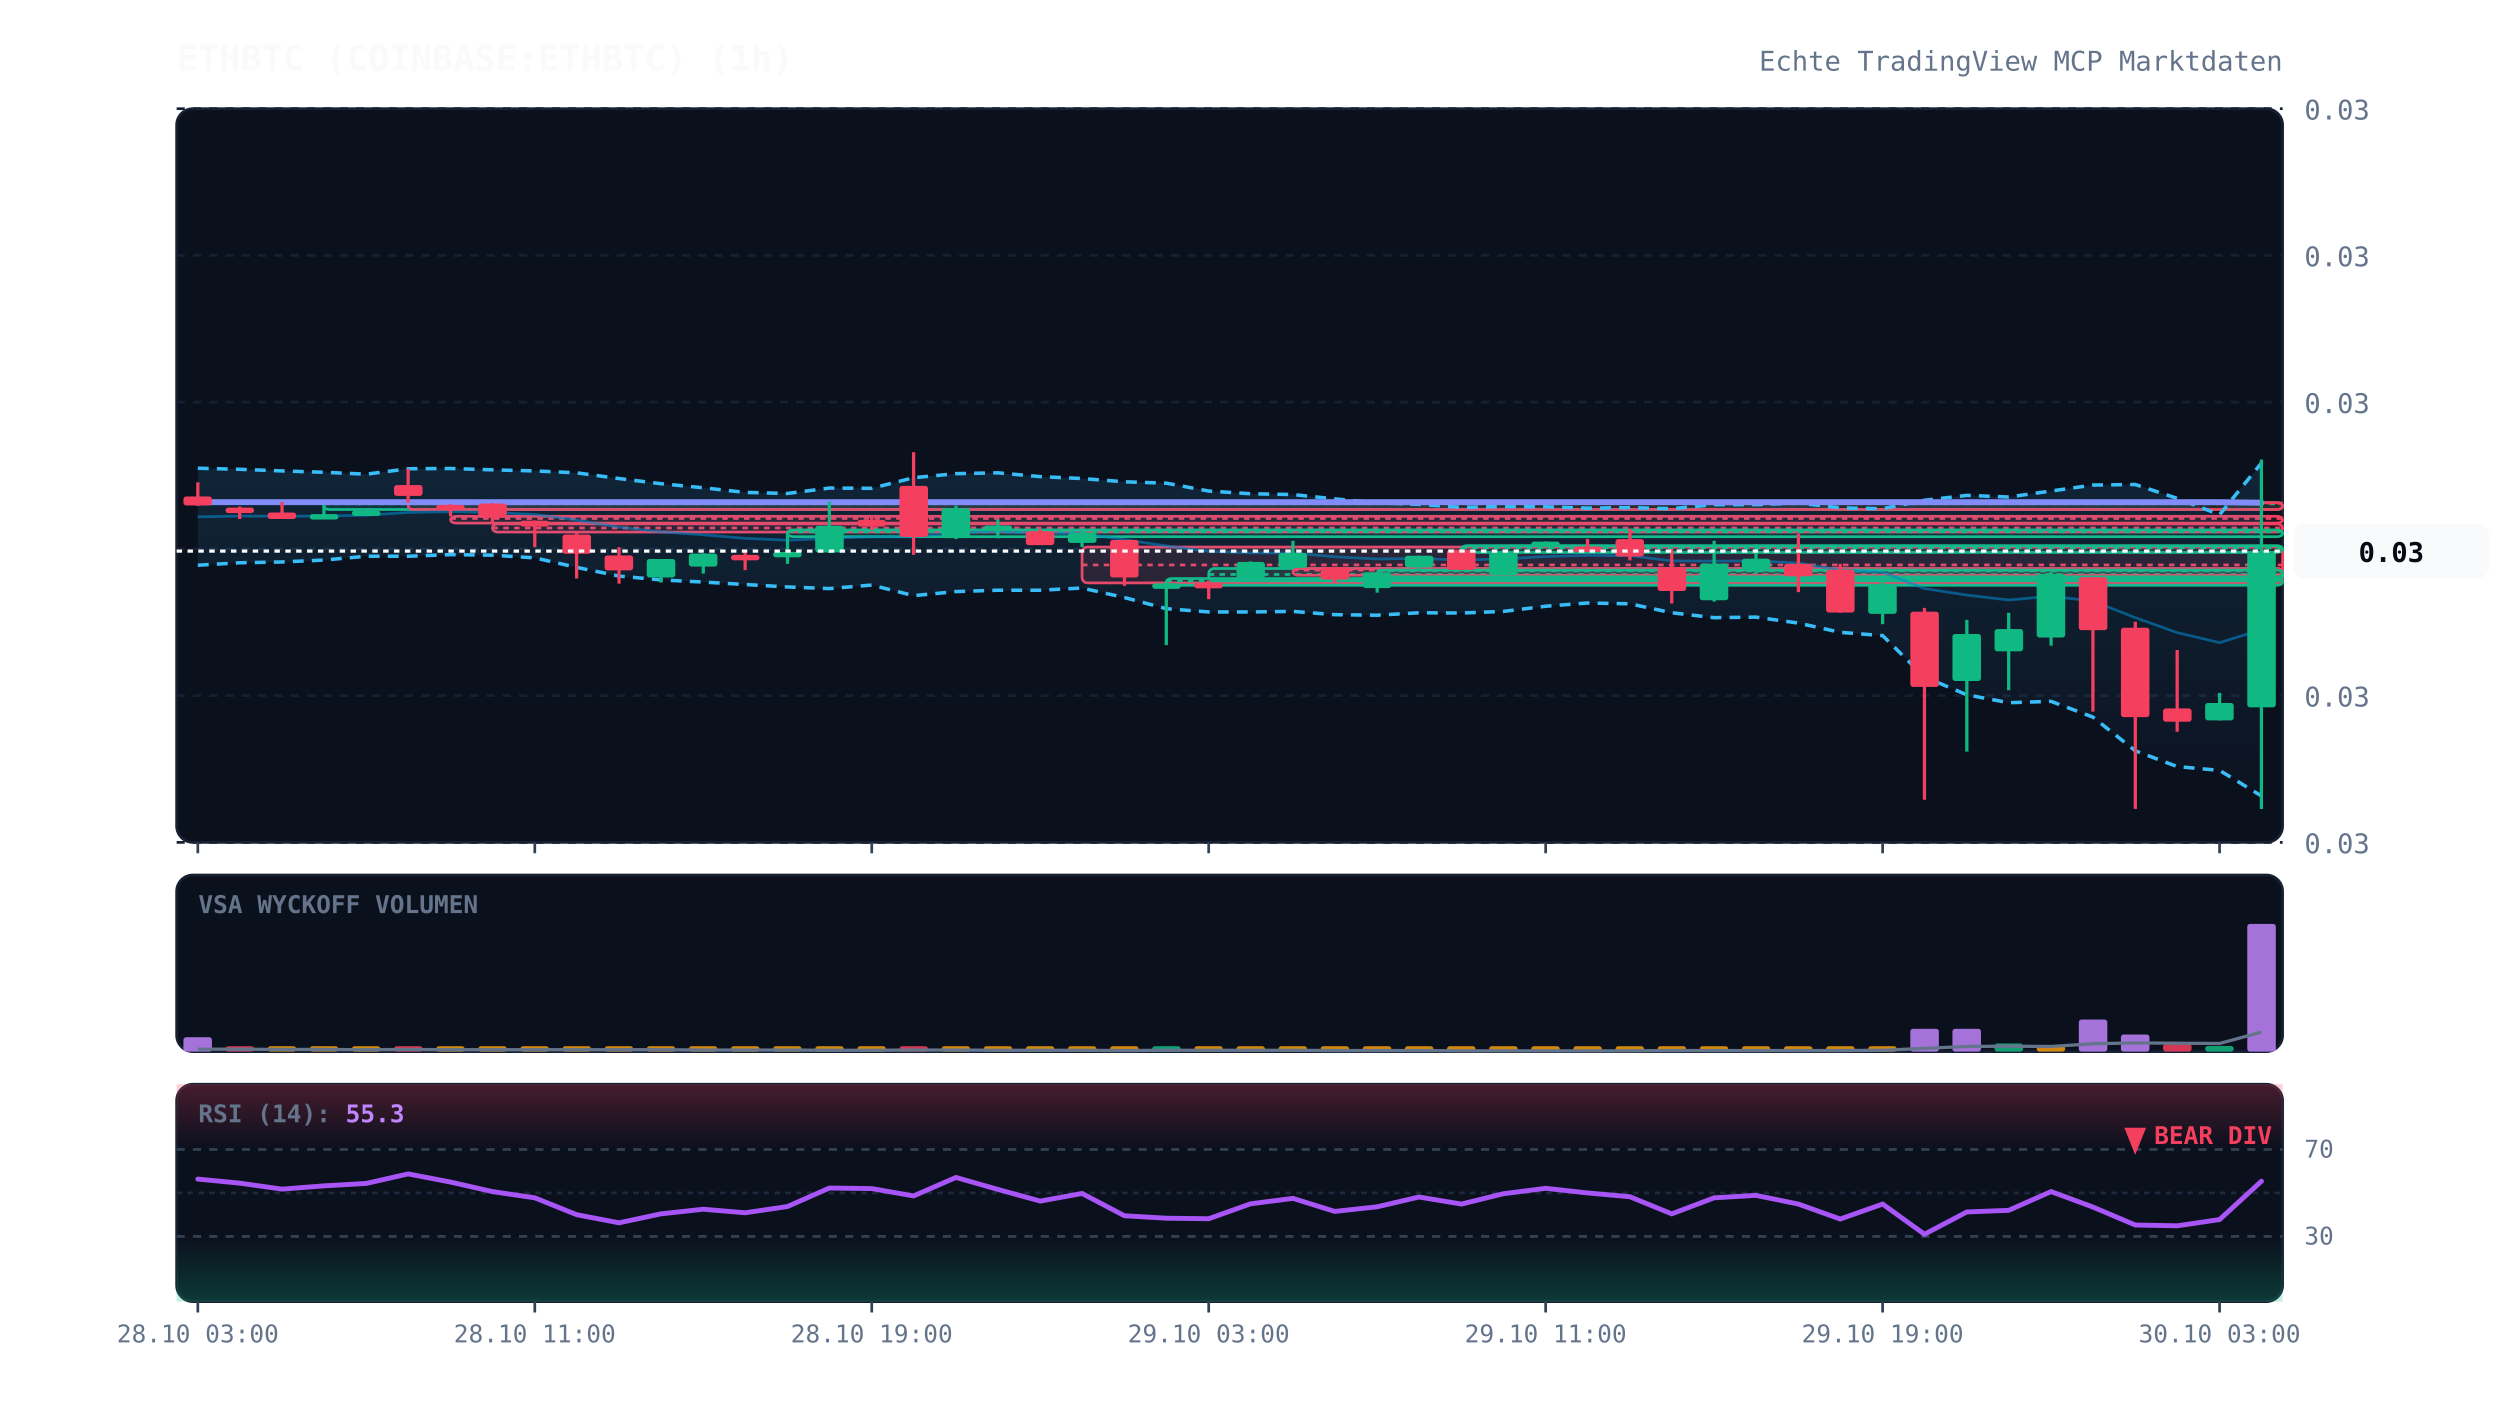
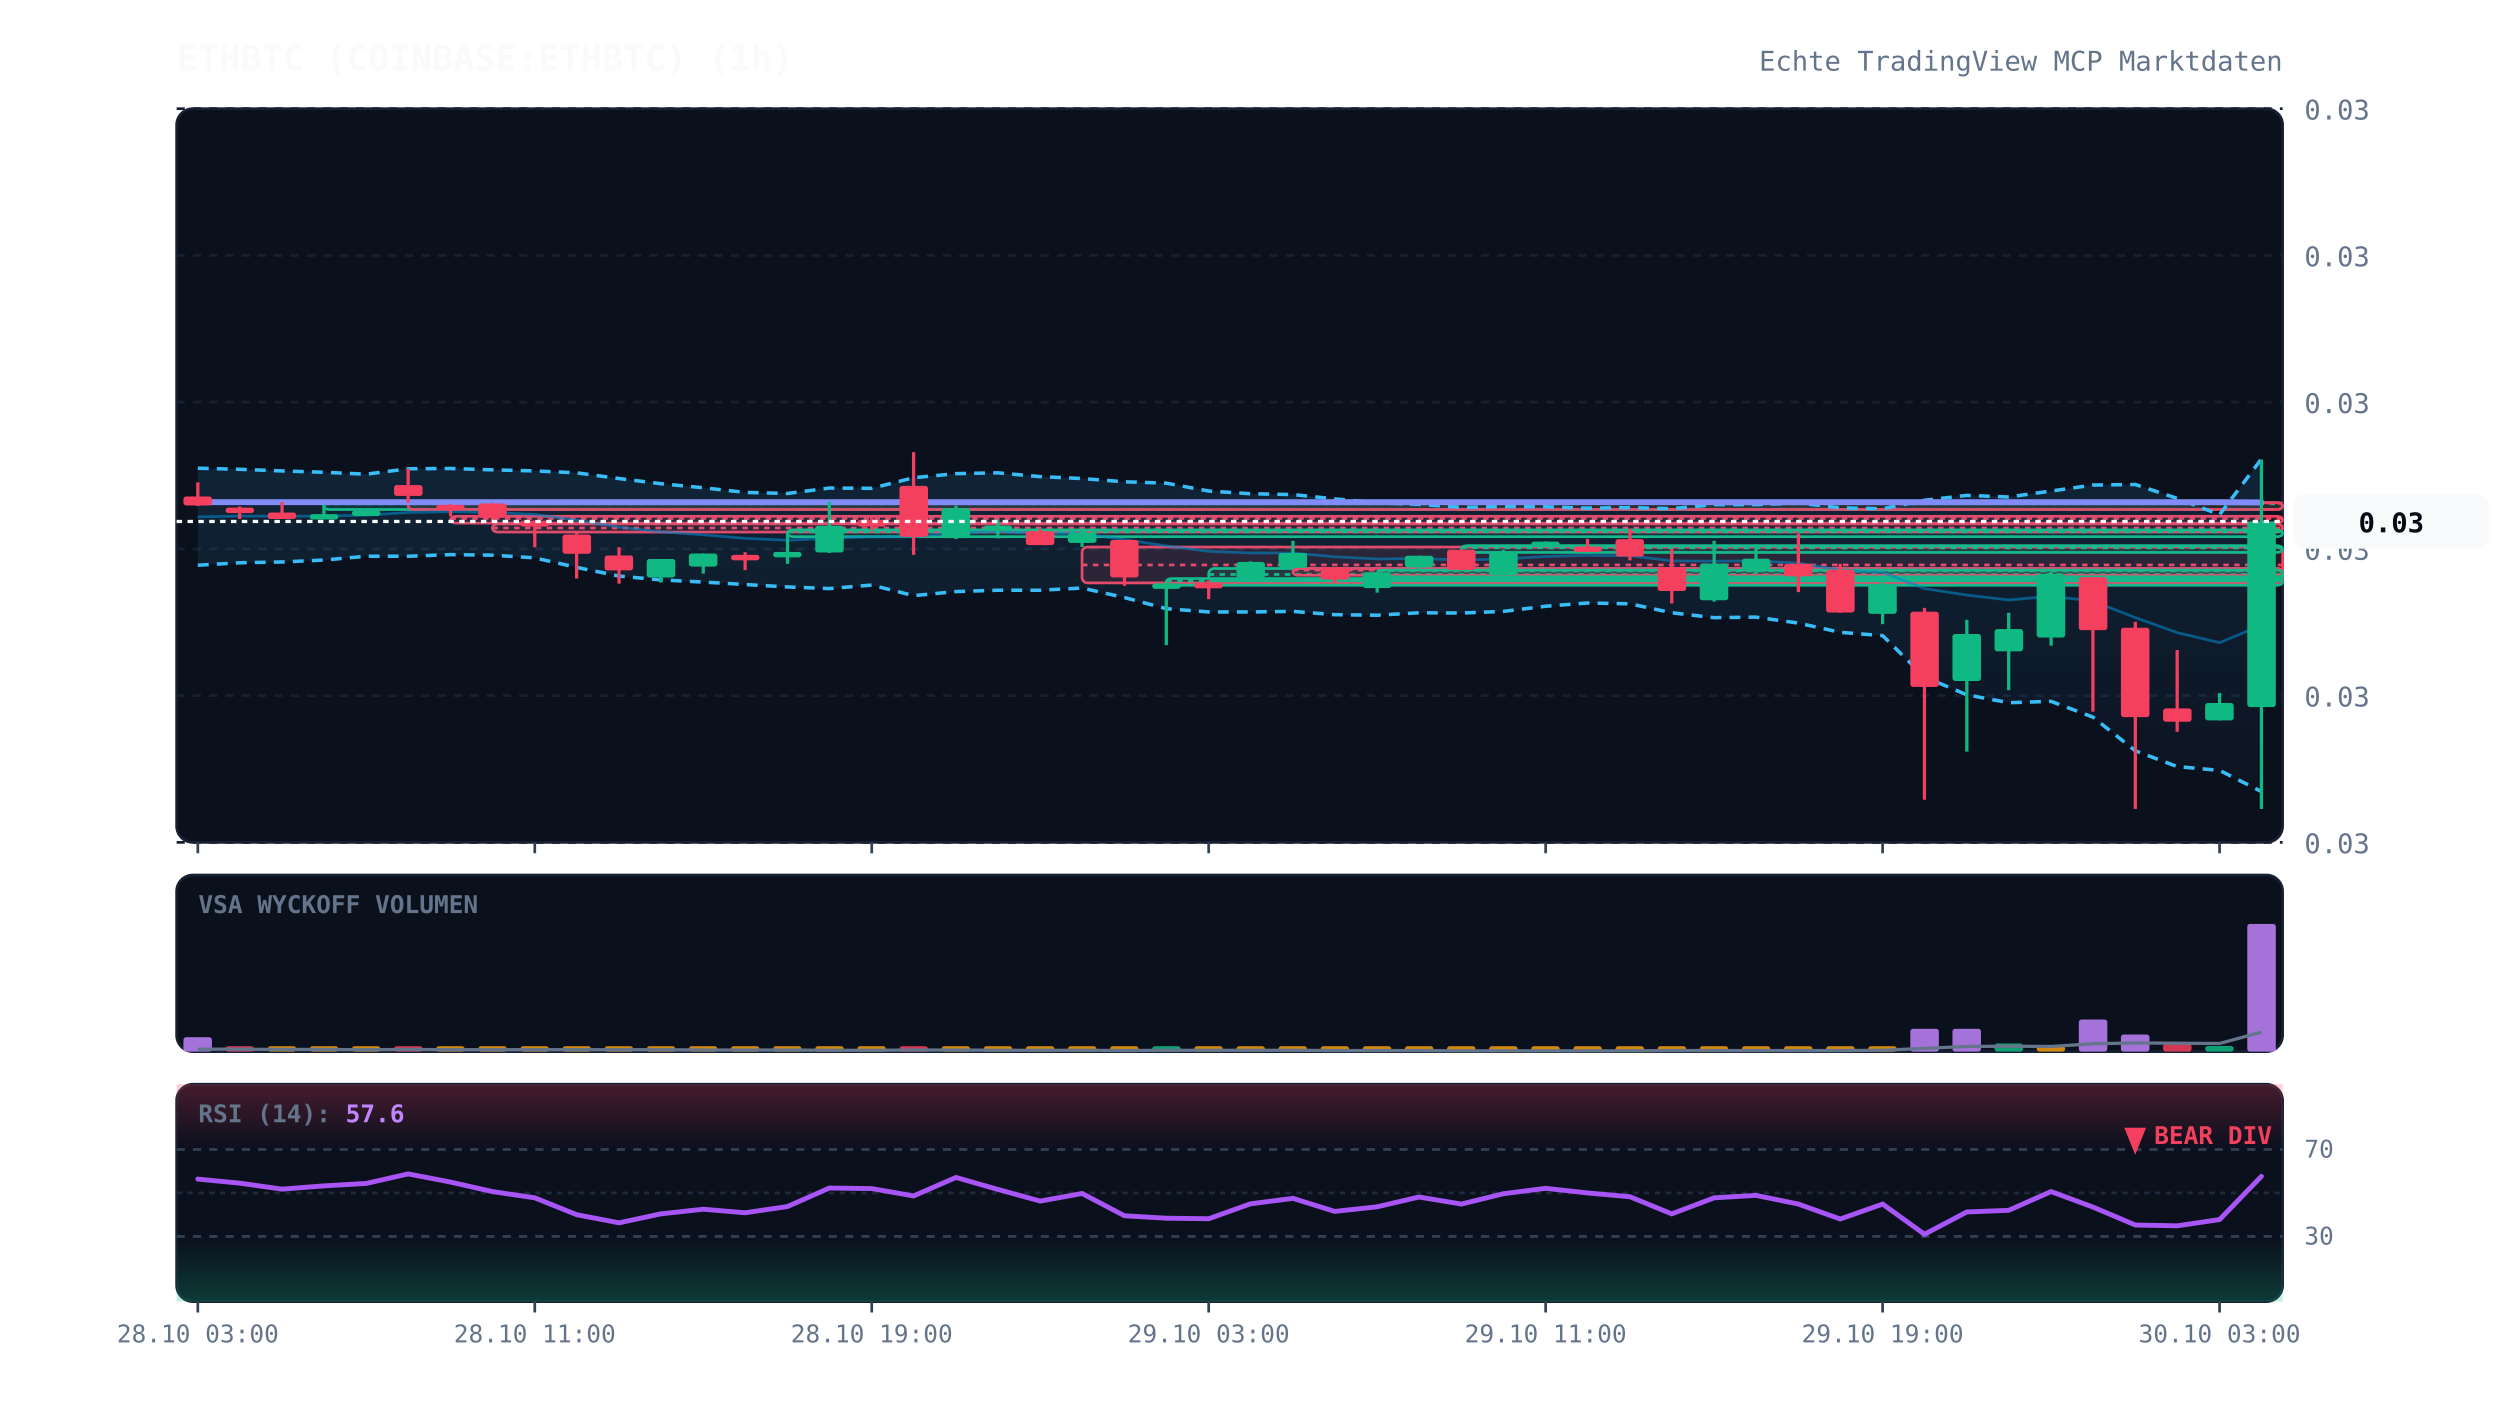
<svg xmlns="http://www.w3.org/2000/svg" viewBox="0 0 920 520" width="100%" height="100%" style="background:#070a13; font-family:'JetBrains Mono', monospace;">
  <defs>
    <linearGradient id="cloud-grad" x1="0%" y1="0%" x2="0%" y2="100%">
      <stop offset="0%" stop-color="#38bdf8" stop-opacity="0.12" />
      <stop offset="100%" stop-color="#38bdf8" stop-opacity="0.02" />
    </linearGradient>
    <linearGradient id="rsi-overbought" x1="0%" y1="0%" x2="0%" y2="100%">
      <stop offset="0%" stop-color="#f43f5e" stop-opacity="0.25" />
      <stop offset="100%" stop-color="#f43f5e" stop-opacity="0.0" />
    </linearGradient>
    <linearGradient id="rsi-oversold" x1="0%" y1="0%" x2="0%" y2="100%">
      <stop offset="0%" stop-color="#10b981" stop-opacity="0.0" />
      <stop offset="100%" stop-color="#10b981" stop-opacity="0.25" />
    </linearGradient>
  </defs>
  <rect x="65" y="40" width="775" height="270" fill="#0b101d" rx="6" stroke="#172033" stroke-width="1" />
  <rect x="65" y="322" width="775" height="65" fill="#0b101d" rx="6" stroke="#172033" stroke-width="1" />
  <rect x="65" y="399" width="775" height="80" fill="#0b101d" rx="6" stroke="#172033" stroke-width="1" />
  <line x1="65" y1="310.0" x2="840" y2="310.0" stroke="#172033" stroke-dasharray="3,3" stroke-width="1" />
  <text x="848" y="314.0" fill="#64748b" font-size="10" text-anchor="start">0.03</text>
  <line x1="65" y1="256.0" x2="840" y2="256.0" stroke="#172033" stroke-dasharray="3,3" stroke-width="1" />
  <text x="848" y="260.0" fill="#64748b" font-size="10" text-anchor="start">0.03</text>
  <line x1="65" y1="202.0" x2="840" y2="202.0" stroke="#172033" stroke-dasharray="3,3" stroke-width="1" />
  <text x="848" y="206.0" fill="#64748b" font-size="10" text-anchor="start">0.03</text>
  <line x1="65" y1="148.0" x2="840" y2="148.0" stroke="#172033" stroke-dasharray="3,3" stroke-width="1" />
  <text x="848" y="152.0" fill="#64748b" font-size="10" text-anchor="start">0.03</text>
  <line x1="65" y1="94.0" x2="840" y2="94.0" stroke="#172033" stroke-dasharray="3,3" stroke-width="1" />
  <text x="848" y="98.0" fill="#64748b" font-size="10" text-anchor="start">0.03</text>
  <line x1="65" y1="40.0" x2="840" y2="40.0" stroke="#172033" stroke-dasharray="3,3" stroke-width="1" />
  <text x="848" y="44.0" fill="#64748b" font-size="10" text-anchor="start">0.03</text>
  <rect x="119.2" y="185.0" width="720.8" height="2.5" fill="rgba(16, 185, 129, 0.13)" stroke="#10b981" stroke-width="1" rx="2" />
  <line x1="119.2" y1="185.4" x2="840" y2="185.4" stroke="#10b981" stroke-dasharray="2,2" stroke-width="1" />
  <rect x="150.2" y="185.0" width="689.8" height="2.5" fill="rgba(244, 63, 94, 0.13)" stroke="#f43f5e" stroke-width="1" rx="2" />
  <line x1="150.2" y1="185.1" x2="840" y2="185.1" stroke="#f43f5e" stroke-dasharray="2,2" stroke-width="1" />
  <rect x="165.8" y="190.0" width="674.2" height="2.5" fill="rgba(244, 63, 94, 0.13)" stroke="#f43f5e" stroke-width="1" rx="2" />
  <line x1="165.8" y1="190.8" x2="840" y2="190.8" stroke="#f43f5e" stroke-dasharray="2,2" stroke-width="1" />
  <rect x="181.2" y="192.8" width="658.8" height="3.0" fill="rgba(244, 63, 94, 0.13)" stroke="#f43f5e" stroke-width="1" rx="2" />
  <line x1="181.2" y1="194.3" x2="840" y2="194.3" stroke="#f43f5e" stroke-dasharray="2,2" stroke-width="1" />
  <rect x="289.8" y="195.0" width="550.2" height="2.5" fill="rgba(16, 185, 129, 0.13)" stroke="#10b981" stroke-width="1" rx="2" />
  <line x1="289.8" y1="195.7" x2="840" y2="195.7" stroke="#10b981" stroke-dasharray="2,2" stroke-width="1" />
  <rect x="398.2" y="201.3" width="441.8" height="13.2" fill="rgba(244, 63, 94, 0.13)" stroke="#f43f5e" stroke-width="1" rx="2" />
  <line x1="398.2" y1="207.9" x2="840" y2="207.9" stroke="#f43f5e" stroke-dasharray="2,2" stroke-width="1" />
  <rect x="429.2" y="212.9" width="410.8" height="2.5" fill="rgba(16, 185, 129, 0.13)" stroke="#10b981" stroke-width="1" rx="2" />
  <line x1="429.2" y1="213.7" x2="840" y2="213.7" stroke="#10b981" stroke-dasharray="2,2" stroke-width="1" />
  <rect x="444.8" y="209.2" width="395.2" height="4.5" fill="rgba(16, 185, 129, 0.13)" stroke="#10b981" stroke-width="1" rx="2" />
  <line x1="444.8" y1="211.4" x2="840" y2="211.4" stroke="#10b981" stroke-dasharray="2,2" stroke-width="1" />
  <rect x="475.8" y="209.2" width="364.2" height="2.5" fill="rgba(244, 63, 94, 0.13)" stroke="#f43f5e" stroke-width="1" rx="2" />
  <line x1="475.8" y1="209.8" x2="840" y2="209.8" stroke="#f43f5e" stroke-dasharray="2,2" stroke-width="1" />
  <rect x="506.8" y="209.8" width="333.2" height="2.5" fill="rgba(16, 185, 129, 0.13)" stroke="#10b981" stroke-width="1" rx="2" />
  <line x1="506.8" y1="210.1" x2="840" y2="210.1" stroke="#10b981" stroke-dasharray="2,2" stroke-width="1" />
  <rect x="537.8" y="200.8" width="302.2" height="2.5" fill="rgba(16, 185, 129, 0.13)" stroke="#10b981" stroke-width="1" rx="2" />
  <line x1="537.8" y1="201.6" x2="840" y2="201.6" stroke="#10b981" stroke-dasharray="2,2" stroke-width="1" />
-   <polygon points="72.8,172.3 88.2,172.7 103.8,173.3 119.2,173.8 134.8,174.5 150.2,172.5 165.8,172.4 181.2,172.9 196.8,173.3 212.2,174.0 227.8,176.1 243.2,178.0 258.8,179.5 274.2,181.2 289.8,181.6 305.2,179.6 320.8,179.7 336.2,175.8 351.8,174.3 367.2,174.0 382.8,175.4 398.2,176.1 413.8,177.3 429.2,177.8 444.8,180.7 460.2,181.7 475.8,182.0 491.2,183.6 506.8,185.0 522.2,185.6 537.8,186.7 553.2,186.4 568.8,186.5 584.2,187.0 599.8,186.8 615.2,187.2 630.8,185.7 646.2,185.7 661.8,185.1 677.2,186.9 692.8,187.2 708.2,184.1 723.8,182.3 739.2,182.9 754.8,180.7 770.2,178.5 785.8,178.3 801.2,183.4 816.8,189.4 832.2,170.4 832.2,292.9 816.8,283.5 801.2,282.1 785.8,276.3 770.2,263.9 754.8,258.1 739.2,258.6 723.8,255.7 708.2,249.1 692.8,233.9 677.2,232.7 661.8,229.3 646.2,227.1 630.8,227.3 615.2,225.5 599.8,222.2 584.2,221.9 568.8,223.1 553.2,225.0 537.8,225.6 522.2,225.5 506.8,226.4 491.2,226.2 475.8,225.0 460.2,225.2 444.8,225.2 429.2,224.0 413.8,219.9 398.2,216.4 382.8,217.2 367.2,217.2 351.8,217.7 336.2,219.2 320.8,215.3 305.2,216.6 289.8,216.0 274.2,215.1 258.8,214.2 243.2,213.4 227.8,212.0 212.2,208.8 196.8,205.3 181.2,204.3 165.8,204.1 150.2,204.7 134.8,204.7 119.2,206.1 103.8,206.8 88.2,207.1 72.8,208.0" fill="url(#cloud-grad)" />
-   <polyline points="72.8,172.3 88.2,172.7 103.8,173.3 119.2,173.8 134.8,174.5 150.2,172.5 165.8,172.4 181.2,172.9 196.8,173.3 212.2,174.0 227.8,176.1 243.2,178.0 258.8,179.5 274.2,181.2 289.8,181.6 305.2,179.6 320.8,179.7 336.2,175.8 351.8,174.3 367.2,174.0 382.8,175.4 398.2,176.1 413.8,177.3 429.2,177.8 444.8,180.7 460.2,181.7 475.8,182.0 491.2,183.6 506.8,185.0 522.2,185.6 537.8,186.7 553.2,186.4 568.8,186.5 584.2,187.0 599.8,186.8 615.2,187.2 630.8,185.7 646.2,185.7 661.8,185.1 677.2,186.9 692.8,187.2 708.2,184.1 723.8,182.3 739.2,182.9 754.8,180.7 770.2,178.5 785.8,178.3 801.2,183.4 816.8,189.4 832.2,170.4" fill="none" stroke="#38bdf8" stroke-width="1.3" stroke-dasharray="4,3" />
-   <polyline points="72.8,208.0 88.2,207.1 103.8,206.8 119.2,206.1 134.8,204.7 150.2,204.7 165.8,204.1 181.2,204.3 196.8,205.3 212.2,208.8 227.8,212.0 243.2,213.4 258.8,214.2 274.2,215.1 289.8,216.0 305.2,216.6 320.8,215.3 336.2,219.2 351.8,217.7 367.2,217.2 382.8,217.2 398.2,216.4 413.8,219.9 429.2,224.0 444.8,225.2 460.2,225.2 475.8,225.0 491.2,226.2 506.8,226.4 522.2,225.5 537.8,225.6 553.2,225.0 568.8,223.1 584.2,221.9 599.8,222.2 615.2,225.5 630.8,227.3 646.2,227.1 661.8,229.3 677.2,232.7 692.8,233.9 708.2,249.1 723.8,255.7 739.2,258.6 754.8,258.1 770.2,263.9 785.8,276.3 801.2,282.1 816.8,283.5 832.2,292.9" fill="none" stroke="#38bdf8" stroke-width="1.3" stroke-dasharray="4,3" />
-   <polyline points="72.8,190.2 88.2,189.9 103.8,190.0 119.2,189.9 134.8,189.6 150.2,188.6 165.8,188.3 181.2,188.6 196.8,189.3 212.2,191.4 227.8,194.0 243.2,195.7 258.8,196.8 274.2,198.1 289.8,198.8 305.2,198.1 320.8,197.5 336.2,197.5 351.8,196.0 367.2,195.6 382.8,196.3 398.2,196.3 413.8,198.6 429.2,200.9 444.8,202.9 460.2,203.5 475.8,203.5 491.2,204.9 506.8,205.7 522.2,205.5 537.8,206.1 553.2,205.7 568.8,204.8 584.2,204.4 599.8,204.5 615.2,206.4 630.8,206.5 646.2,206.4 661.8,207.2 677.2,209.8 692.8,210.6 708.2,216.6 723.8,219.0 739.2,220.8 754.8,219.4 770.2,221.2 785.8,227.3 801.2,232.8 816.8,236.5 832.2,231.7" fill="none" stroke="#0284c7" stroke-width="1.0" stroke-opacity="0.6" />
-   <polyline points="72.8,184.8 88.2,184.8 103.8,184.8 119.2,184.8 134.8,184.8 150.2,184.8 165.8,184.8 181.2,184.8 196.8,184.8 212.2,184.8 227.8,184.8 243.2,184.8 258.8,184.8 274.2,184.8 289.8,184.8 305.2,184.8 320.8,184.8 336.2,184.8 351.8,184.8 367.2,184.8 382.8,184.8 398.2,184.8 413.8,184.8 429.2,184.8 444.8,184.8 460.2,184.8 475.8,184.8 491.2,184.8 506.8,184.8 522.2,184.8 537.8,184.8 553.2,184.8 568.8,184.8 584.2,184.8 599.8,184.8 615.2,184.8 630.8,184.8 646.2,184.8 661.8,184.8 677.2,184.8 692.8,184.8 708.2,184.8 723.8,184.8 739.2,184.8 754.8,184.8 770.2,184.8 785.8,184.8 801.2,184.8 816.8,184.8 832.2,185.0" fill="none" stroke="#818cf8" stroke-width="2.2" stroke-linecap="round" />
+   <polygon points="72.8,172.3 88.2,172.7 103.8,173.3 119.2,173.8 134.8,174.5 150.2,172.5 165.8,172.4 181.2,172.9 196.8,173.3 212.2,174.0 227.8,176.1 243.2,178.0 258.8,179.5 274.2,181.2 289.8,181.6 305.2,179.6 320.8,179.7 336.2,175.8 351.8,174.3 367.2,174.0 382.8,175.4 398.2,176.1 413.8,177.3 429.2,177.8 444.8,180.7 460.2,181.7 475.8,182.0 491.2,183.6 506.8,185.0 522.2,185.6 537.8,186.7 553.2,186.4 568.8,186.5 584.2,187.0 599.8,186.8 615.2,187.2 630.8,185.7 646.2,185.7 661.8,185.1 677.2,186.9 692.8,187.2 708.2,184.1 723.8,182.3 739.2,182.9 754.8,180.7 770.2,178.5 785.8,178.3 801.2,183.4 816.8,189.4 832.2,168.9 832.2,291.3 816.8,283.5 801.2,282.1 785.8,276.3 770.2,263.9 754.8,258.1 739.2,258.6 723.8,255.7 708.2,249.1 692.8,233.9 677.2,232.7 661.8,229.3 646.2,227.1 630.8,227.3 615.2,225.5 599.8,222.2 584.2,221.9 568.8,223.1 553.2,225.0 537.8,225.6 522.2,225.5 506.8,226.4 491.2,226.2 475.8,225.0 460.2,225.2 444.8,225.2 429.2,224.0 413.8,219.9 398.2,216.4 382.8,217.2 367.2,217.2 351.8,217.7 336.2,219.2 320.8,215.3 305.2,216.6 289.8,216.0 274.2,215.1 258.8,214.2 243.2,213.4 227.8,212.0 212.2,208.8 196.8,205.3 181.2,204.3 165.8,204.1 150.2,204.7 134.8,204.7 119.2,206.1 103.8,206.8 88.2,207.1 72.8,208.0" fill="url(#cloud-grad)" />
+   <polyline points="72.8,172.3 88.2,172.7 103.8,173.3 119.2,173.8 134.8,174.5 150.2,172.5 165.8,172.4 181.2,172.9 196.8,173.3 212.2,174.0 227.8,176.1 243.2,178.0 258.8,179.5 274.2,181.2 289.8,181.6 305.2,179.6 320.8,179.7 336.2,175.8 351.8,174.3 367.2,174.0 382.8,175.4 398.2,176.1 413.8,177.3 429.2,177.8 444.8,180.7 460.2,181.7 475.8,182.0 491.2,183.6 506.8,185.0 522.2,185.6 537.8,186.7 553.2,186.4 568.8,186.5 584.2,187.0 599.8,186.8 615.2,187.2 630.8,185.7 646.2,185.7 661.8,185.1 677.2,186.9 692.8,187.2 708.2,184.1 723.8,182.3 739.2,182.9 754.8,180.7 770.2,178.5 785.8,178.3 801.2,183.4 816.8,189.4 832.2,168.9" fill="none" stroke="#38bdf8" stroke-width="1.3" stroke-dasharray="4,3" />
+   <polyline points="72.8,208.0 88.2,207.1 103.8,206.8 119.2,206.1 134.8,204.7 150.2,204.7 165.8,204.1 181.2,204.3 196.8,205.3 212.2,208.8 227.8,212.0 243.2,213.4 258.8,214.2 274.2,215.1 289.8,216.0 305.2,216.6 320.8,215.3 336.2,219.2 351.8,217.7 367.2,217.2 382.8,217.2 398.2,216.4 413.8,219.9 429.2,224.0 444.8,225.2 460.2,225.2 475.8,225.0 491.2,226.2 506.8,226.4 522.2,225.5 537.8,225.6 553.2,225.0 568.8,223.1 584.2,221.9 599.8,222.2 615.2,225.5 630.8,227.3 646.2,227.1 661.8,229.3 677.2,232.7 692.8,233.9 708.2,249.1 723.8,255.7 739.2,258.6 754.8,258.1 770.2,263.9 785.8,276.3 801.2,282.1 816.8,283.5 832.2,291.3" fill="none" stroke="#38bdf8" stroke-width="1.3" stroke-dasharray="4,3" />
+   <polyline points="72.8,190.2 88.2,189.9 103.8,190.0 119.2,189.9 134.8,189.6 150.2,188.6 165.8,188.3 181.2,188.6 196.8,189.3 212.2,191.4 227.8,194.0 243.2,195.7 258.8,196.8 274.2,198.1 289.8,198.8 305.2,198.1 320.8,197.5 336.2,197.5 351.8,196.0 367.2,195.6 382.8,196.3 398.2,196.3 413.8,198.6 429.2,200.9 444.8,202.9 460.2,203.5 475.8,203.5 491.2,204.9 506.8,205.7 522.2,205.5 537.8,206.1 553.2,205.7 568.8,204.8 584.2,204.4 599.8,204.5 615.2,206.4 630.8,206.5 646.2,206.4 661.8,207.2 677.2,209.8 692.8,210.6 708.2,216.6 723.8,219.0 739.2,220.8 754.8,219.4 770.2,221.2 785.8,227.3 801.2,232.8 816.8,236.5 832.2,230.1" fill="none" stroke="#0284c7" stroke-width="1.0" stroke-opacity="0.6" />
+   <polyline points="72.8,184.8 88.2,184.8 103.8,184.8 119.2,184.8 134.8,184.8 150.2,184.8 165.8,184.8 181.2,184.8 196.8,184.8 212.2,184.8 227.8,184.8 243.2,184.8 258.8,184.8 274.2,184.8 289.8,184.8 305.2,184.8 320.8,184.8 336.2,184.8 351.8,184.8 367.2,184.8 382.8,184.8 398.2,184.8 413.8,184.8 429.2,184.8 444.8,184.8 460.2,184.8 475.8,184.8 491.2,184.8 506.8,184.8 522.2,184.8 537.8,184.8 553.2,184.8 568.8,184.8 584.2,184.8 599.8,184.8 615.2,184.8 630.8,184.8 646.2,184.8 661.8,184.8 677.2,184.8 692.8,184.8 708.2,184.8 723.8,184.8 739.2,184.8 754.8,184.8 770.2,184.8 785.8,184.8 801.2,184.8 816.8,184.8 832.2,184.9" fill="none" stroke="#818cf8" stroke-width="2.2" stroke-linecap="round" />
  <line x1="72.8" y1="177.5" x2="72.8" y2="186.2" stroke="#f43f5e" stroke-width="1.2" />
  <rect x="67.5" y="182.7" width="10.5" height="3.3" fill="#f43f5e" rx="1" />
  <line x1="88.2" y1="186.4" x2="88.2" y2="191.0" stroke="#f43f5e" stroke-width="1.2" />
  <rect x="83.0" y="186.8" width="10.5" height="2.0" fill="#f43f5e" rx="1" />
  <line x1="103.8" y1="184.7" x2="103.8" y2="191.0" stroke="#f43f5e" stroke-width="1.2" />
  <rect x="98.5" y="188.6" width="10.5" height="2.4" fill="#f43f5e" rx="1" />
  <line x1="119.2" y1="185.8" x2="119.2" y2="190.3" stroke="#10b981" stroke-width="1.2" />
  <rect x="114.0" y="189.2" width="10.5" height="2.0" fill="#10b981" rx="1" />
  <line x1="134.8" y1="187.9" x2="134.8" y2="188.5" stroke="#10b981" stroke-width="1.2" />
  <rect x="129.5" y="187.9" width="10.5" height="2.0" fill="#10b981" rx="1" />
  <line x1="150.2" y1="172.5" x2="150.2" y2="185.0" stroke="#f43f5e" stroke-width="1.2" />
  <rect x="145.0" y="178.5" width="10.5" height="4.0" fill="#f43f5e" rx="1" />
  <line x1="165.8" y1="185.6" x2="165.8" y2="190.0" stroke="#f43f5e" stroke-width="1.2" />
  <rect x="160.5" y="185.8" width="10.5" height="2.0" fill="#f43f5e" rx="1" />
  <line x1="181.2" y1="185.2" x2="181.2" y2="192.8" stroke="#f43f5e" stroke-width="1.2" />
  <rect x="176.0" y="185.3" width="10.5" height="5.2" fill="#f43f5e" rx="1" />
  <line x1="196.8" y1="191.6" x2="196.8" y2="201.4" stroke="#f43f5e" stroke-width="1.2" />
  <rect x="191.5" y="191.6" width="10.5" height="2.2" fill="#f43f5e" rx="1" />
  <line x1="212.2" y1="195.8" x2="212.2" y2="212.9" stroke="#f43f5e" stroke-width="1.2" />
  <rect x="207.0" y="196.7" width="10.5" height="7.1" fill="#f43f5e" rx="1" />
  <line x1="227.8" y1="201.4" x2="227.8" y2="214.8" stroke="#f43f5e" stroke-width="1.2" />
  <rect x="222.5" y="204.4" width="10.5" height="5.5" fill="#f43f5e" rx="1" />
  <line x1="243.2" y1="205.7" x2="243.2" y2="214.4" stroke="#10b981" stroke-width="1.2" />
  <rect x="238.0" y="205.7" width="10.5" height="6.8" fill="#10b981" rx="1" />
  <line x1="258.8" y1="203.7" x2="258.8" y2="211.1" stroke="#10b981" stroke-width="1.2" />
  <rect x="253.5" y="203.7" width="10.5" height="4.8" fill="#10b981" rx="1" />
  <line x1="274.2" y1="203.2" x2="274.2" y2="209.8" stroke="#f43f5e" stroke-width="1.2" />
  <rect x="269.0" y="204.2" width="10.5" height="2.0" fill="#f43f5e" rx="1" />
  <line x1="289.8" y1="196.4" x2="289.8" y2="207.5" stroke="#10b981" stroke-width="1.2" />
  <rect x="284.5" y="203.1" width="10.5" height="2.0" fill="#10b981" rx="1" />
  <line x1="305.2" y1="184.6" x2="305.2" y2="203.5" stroke="#10b981" stroke-width="1.2" />
  <rect x="300.0" y="193.5" width="10.5" height="9.8" fill="#10b981" rx="1" />
  <line x1="320.8" y1="189.8" x2="320.8" y2="195.0" stroke="#f43f5e" stroke-width="1.2" />
  <rect x="315.5" y="191.3" width="10.5" height="2.5" fill="#f43f5e" rx="1" />
  <line x1="336.2" y1="166.4" x2="336.2" y2="204.2" stroke="#f43f5e" stroke-width="1.2" />
  <rect x="331.0" y="178.8" width="10.5" height="18.8" fill="#f43f5e" rx="1" />
  <line x1="351.8" y1="186.1" x2="351.8" y2="198.4" stroke="#10b981" stroke-width="1.2" />
  <rect x="346.5" y="187.0" width="10.5" height="11.0" fill="#10b981" rx="1" />
  <line x1="367.2" y1="191.2" x2="367.2" y2="198.1" stroke="#10b981" stroke-width="1.2" />
  <rect x="362.0" y="193.4" width="10.5" height="2.0" fill="#10b981" rx="1" />
  <line x1="382.8" y1="194.7" x2="382.8" y2="200.5" stroke="#f43f5e" stroke-width="1.2" />
  <rect x="377.5" y="195.5" width="10.5" height="5.1" fill="#f43f5e" rx="1" />
  <line x1="398.2" y1="195.2" x2="398.2" y2="201.3" stroke="#10b981" stroke-width="1.2" />
  <rect x="393.0" y="196.1" width="10.5" height="3.7" fill="#10b981" rx="1" />
  <line x1="413.8" y1="198.7" x2="413.8" y2="215.6" stroke="#f43f5e" stroke-width="1.2" />
  <rect x="408.5" y="198.7" width="10.5" height="13.8" fill="#f43f5e" rx="1" />
  <line x1="429.2" y1="214.5" x2="429.2" y2="237.4" stroke="#10b981" stroke-width="1.2" />
  <rect x="424.0" y="214.7" width="10.5" height="2.0" fill="#10b981" rx="1" />
  <line x1="444.8" y1="213.6" x2="444.8" y2="220.5" stroke="#f43f5e" stroke-width="1.2" />
  <rect x="439.5" y="214.5" width="10.5" height="2.0" fill="#f43f5e" rx="1" />
  <line x1="460.2" y1="206.6" x2="460.2" y2="212.9" stroke="#10b981" stroke-width="1.2" />
  <rect x="455.0" y="206.8" width="10.5" height="6.0" fill="#10b981" rx="1" />
  <line x1="475.8" y1="199.0" x2="475.8" y2="209.2" stroke="#10b981" stroke-width="1.2" />
  <rect x="470.5" y="203.5" width="10.5" height="5.5" fill="#10b981" rx="1" />
  <line x1="491.2" y1="208.7" x2="491.2" y2="214.4" stroke="#f43f5e" stroke-width="1.2" />
  <rect x="486.0" y="208.7" width="10.5" height="4.6" fill="#f43f5e" rx="1" />
  <line x1="506.8" y1="210.5" x2="506.8" y2="218.1" stroke="#10b981" stroke-width="1.2" />
  <rect x="501.5" y="210.6" width="10.5" height="5.8" fill="#10b981" rx="1" />
  <line x1="522.2" y1="204.5" x2="522.2" y2="210.2" stroke="#10b981" stroke-width="1.2" />
  <rect x="517.0" y="204.5" width="10.5" height="4.3" fill="#10b981" rx="1" />
  <line x1="537.8" y1="202.3" x2="537.8" y2="209.8" stroke="#f43f5e" stroke-width="1.2" />
  <rect x="532.5" y="202.3" width="10.5" height="7.4" fill="#f43f5e" rx="1" />
  <line x1="553.2" y1="202.3" x2="553.2" y2="211.7" stroke="#10b981" stroke-width="1.2" />
  <rect x="548.0" y="203.1" width="10.5" height="8.6" fill="#10b981" rx="1" />
  <line x1="568.8" y1="199.3" x2="568.8" y2="200.8" stroke="#10b981" stroke-width="1.2" />
  <rect x="563.5" y="199.3" width="10.5" height="2.0" fill="#10b981" rx="1" />
  <line x1="584.2" y1="198.3" x2="584.2" y2="202.3" stroke="#f43f5e" stroke-width="1.2" />
  <rect x="579.0" y="201.1" width="10.5" height="2.0" fill="#f43f5e" rx="1" />
  <line x1="599.8" y1="194.6" x2="599.8" y2="206.2" stroke="#f43f5e" stroke-width="1.2" />
  <rect x="594.5" y="198.4" width="10.5" height="6.4" fill="#f43f5e" rx="1" />
  <line x1="615.2" y1="201.9" x2="615.2" y2="222.1" stroke="#f43f5e" stroke-width="1.2" />
  <rect x="610.0" y="208.7" width="10.5" height="8.8" fill="#f43f5e" rx="1" />
  <line x1="630.8" y1="199.0" x2="630.8" y2="221.4" stroke="#10b981" stroke-width="1.2" />
  <rect x="625.5" y="207.4" width="10.5" height="13.5" fill="#10b981" rx="1" />
  <line x1="646.2" y1="200.4" x2="646.2" y2="211.2" stroke="#10b981" stroke-width="1.2" />
  <rect x="641.0" y="205.6" width="10.5" height="4.2" fill="#10b981" rx="1" />
  <line x1="661.8" y1="196.4" x2="661.8" y2="217.9" stroke="#f43f5e" stroke-width="1.2" />
  <rect x="656.5" y="207.5" width="10.5" height="4.6" fill="#f43f5e" rx="1" />
  <line x1="677.2" y1="207.5" x2="677.2" y2="225.5" stroke="#f43f5e" stroke-width="1.2" />
  <rect x="672.0" y="209.6" width="10.5" height="15.8" fill="#f43f5e" rx="1" />
  <line x1="692.8" y1="213.5" x2="692.8" y2="229.7" stroke="#10b981" stroke-width="1.2" />
  <rect x="687.5" y="215.3" width="10.5" height="10.6" fill="#10b981" rx="1" />
  <line x1="708.2" y1="223.7" x2="708.2" y2="294.3" stroke="#f43f5e" stroke-width="1.2" />
  <rect x="703.0" y="225.1" width="10.5" height="27.7" fill="#f43f5e" rx="1" />
  <line x1="723.8" y1="228.1" x2="723.8" y2="276.6" stroke="#10b981" stroke-width="1.2" />
  <rect x="718.5" y="233.3" width="10.5" height="17.3" fill="#10b981" rx="1" />
  <line x1="739.2" y1="225.5" x2="739.2" y2="254.0" stroke="#10b981" stroke-width="1.2" />
  <rect x="734.0" y="231.5" width="10.5" height="8.2" fill="#10b981" rx="1" />
  <line x1="754.8" y1="210.5" x2="754.8" y2="237.6" stroke="#10b981" stroke-width="1.2" />
  <rect x="749.5" y="211.2" width="10.5" height="23.4" fill="#10b981" rx="1" />
  <line x1="770.2" y1="212.4" x2="770.2" y2="261.9" stroke="#f43f5e" stroke-width="1.2" />
  <rect x="765.0" y="212.4" width="10.5" height="19.5" fill="#f43f5e" rx="1" />
  <line x1="785.8" y1="228.8" x2="785.8" y2="297.7" stroke="#f43f5e" stroke-width="1.2" />
  <rect x="780.5" y="231.0" width="10.5" height="32.9" fill="#f43f5e" rx="1" />
  <line x1="801.2" y1="239.2" x2="801.2" y2="269.3" stroke="#f43f5e" stroke-width="1.2" />
  <rect x="796.0" y="260.7" width="10.5" height="4.9" fill="#f43f5e" rx="1" />
  <line x1="816.8" y1="255.0" x2="816.8" y2="265.1" stroke="#10b981" stroke-width="1.2" />
  <rect x="811.5" y="258.7" width="10.5" height="6.4" fill="#10b981" rx="1" />
  <line x1="832.2" y1="169.1" x2="832.2" y2="297.7" stroke="#10b981" stroke-width="1.2" />
-   <rect x="827.0" y="202.8" width="10.5" height="57.5" fill="#10b981" rx="1" />
-   <line x1="65" y1="202.8" x2="840" y2="202.8" stroke="#f8fafc" stroke-width="1.2" stroke-dasharray="2,2" />
-   <rect x="844" y="192.8" width="72" height="20" fill="#f8fafc" rx="4" />
-   <text x="880" y="206.8" fill="#070a13" font-size="10" font-weight="bold" text-anchor="middle">0.03</text>
+   <rect x="827.0" y="191.9" width="10.5" height="68.3" fill="#10b981" rx="1" />
+   <line x1="65" y1="191.9" x2="840" y2="191.9" stroke="#f8fafc" stroke-width="1.2" stroke-dasharray="2,2" />
+   <rect x="844" y="181.9" width="72" height="20" fill="#f8fafc" rx="4" />
+   <text x="880" y="195.9" fill="#070a13" font-size="10" font-weight="bold" text-anchor="middle">0.03</text>
  <text x="73" y="336" fill="#64748b" font-size="9" font-weight="bold">VSA WYCKOFF VOLUMEN</text>
  <rect x="67.5" y="381.7" width="10.5" height="5.3" fill="#c084fc" opacity="0.85" rx="1" />
  <rect x="83.0" y="385.0" width="10.5" height="2.0" fill="#f43f5e" opacity="0.85" rx="1" />
  <rect x="98.5" y="385.0" width="10.5" height="2.0" fill="#f59e0b" opacity="0.85" rx="1" />
  <rect x="114.0" y="385.0" width="10.5" height="2.0" fill="#f59e0b" opacity="0.85" rx="1" />
  <rect x="129.5" y="385.0" width="10.5" height="2.0" fill="#f59e0b" opacity="0.85" rx="1" />
  <rect x="145.0" y="385.0" width="10.5" height="2.0" fill="#f43f5e" opacity="0.85" rx="1" />
  <rect x="160.5" y="385.0" width="10.5" height="2.0" fill="#f59e0b" opacity="0.85" rx="1" />
  <rect x="176.0" y="385.0" width="10.5" height="2.0" fill="#f59e0b" opacity="0.85" rx="1" />
  <rect x="191.5" y="385.0" width="10.5" height="2.0" fill="#f59e0b" opacity="0.85" rx="1" />
  <rect x="207.0" y="385.0" width="10.5" height="2.0" fill="#f59e0b" opacity="0.85" rx="1" />
  <rect x="222.5" y="385.0" width="10.5" height="2.0" fill="#f59e0b" opacity="0.85" rx="1" />
  <rect x="238.0" y="385.0" width="10.5" height="2.0" fill="#f59e0b" opacity="0.85" rx="1" />
  <rect x="253.5" y="385.0" width="10.5" height="2.0" fill="#f59e0b" opacity="0.85" rx="1" />
  <rect x="269.0" y="385.0" width="10.5" height="2.0" fill="#f59e0b" opacity="0.85" rx="1" />
  <rect x="284.5" y="385.0" width="10.5" height="2.0" fill="#f59e0b" opacity="0.85" rx="1" />
  <rect x="300.0" y="385.0" width="10.5" height="2.0" fill="#f59e0b" opacity="0.85" rx="1" />
  <rect x="315.5" y="385.0" width="10.5" height="2.0" fill="#f59e0b" opacity="0.85" rx="1" />
  <rect x="331.0" y="385.0" width="10.5" height="2.0" fill="#f43f5e" opacity="0.85" rx="1" />
  <rect x="346.5" y="385.0" width="10.5" height="2.0" fill="#f59e0b" opacity="0.85" rx="1" />
  <rect x="362.0" y="385.0" width="10.5" height="2.0" fill="#f59e0b" opacity="0.85" rx="1" />
  <rect x="377.5" y="385.0" width="10.5" height="2.0" fill="#f59e0b" opacity="0.85" rx="1" />
  <rect x="393.0" y="385.0" width="10.5" height="2.0" fill="#f59e0b" opacity="0.85" rx="1" />
  <rect x="408.5" y="385.0" width="10.5" height="2.0" fill="#f59e0b" opacity="0.85" rx="1" />
  <rect x="424.0" y="385.0" width="10.5" height="2.0" fill="#10b981" opacity="0.85" rx="1" />
  <rect x="439.5" y="385.0" width="10.5" height="2.0" fill="#f59e0b" opacity="0.85" rx="1" />
  <rect x="455.0" y="385.0" width="10.5" height="2.0" fill="#f59e0b" opacity="0.85" rx="1" />
  <rect x="470.5" y="385.0" width="10.5" height="2.0" fill="#f59e0b" opacity="0.85" rx="1" />
  <rect x="486.0" y="385.0" width="10.5" height="2.0" fill="#f59e0b" opacity="0.85" rx="1" />
  <rect x="501.5" y="385.0" width="10.5" height="2.0" fill="#f59e0b" opacity="0.85" rx="1" />
  <rect x="517.0" y="385.0" width="10.5" height="2.0" fill="#f59e0b" opacity="0.85" rx="1" />
  <rect x="532.5" y="385.0" width="10.5" height="2.0" fill="#f59e0b" opacity="0.85" rx="1" />
  <rect x="548.0" y="385.0" width="10.5" height="2.0" fill="#f59e0b" opacity="0.85" rx="1" />
  <rect x="563.5" y="385.0" width="10.5" height="2.0" fill="#f59e0b" opacity="0.85" rx="1" />
  <rect x="579.0" y="385.0" width="10.5" height="2.0" fill="#f59e0b" opacity="0.85" rx="1" />
  <rect x="594.5" y="385.0" width="10.5" height="2.0" fill="#f59e0b" opacity="0.85" rx="1" />
  <rect x="610.0" y="385.0" width="10.5" height="2.0" fill="#f59e0b" opacity="0.85" rx="1" />
  <rect x="625.5" y="385.0" width="10.5" height="2.0" fill="#f59e0b" opacity="0.85" rx="1" />
  <rect x="641.0" y="385.0" width="10.5" height="2.0" fill="#f59e0b" opacity="0.85" rx="1" />
  <rect x="656.5" y="385.0" width="10.5" height="2.0" fill="#f59e0b" opacity="0.85" rx="1" />
  <rect x="672.0" y="385.0" width="10.5" height="2.0" fill="#f59e0b" opacity="0.85" rx="1" />
  <rect x="687.5" y="385.0" width="10.5" height="2.0" fill="#f59e0b" opacity="0.85" rx="1" />
  <rect x="703.0" y="378.6" width="10.5" height="8.4" fill="#c084fc" opacity="0.85" rx="1" />
  <rect x="718.5" y="378.6" width="10.5" height="8.4" fill="#c084fc" opacity="0.85" rx="1" />
  <rect x="734.0" y="384.0" width="10.5" height="3.0" fill="#10b981" opacity="0.85" rx="1" />
  <rect x="749.5" y="385.0" width="10.5" height="2.0" fill="#f59e0b" opacity="0.85" rx="1" />
  <rect x="765.0" y="375.2" width="10.5" height="11.8" fill="#c084fc" opacity="0.85" rx="1" />
  <rect x="780.5" y="380.7" width="10.5" height="6.3" fill="#c084fc" opacity="0.85" rx="1" />
  <rect x="796.0" y="384.1" width="10.5" height="2.9" fill="#f43f5e" opacity="0.85" rx="1" />
  <rect x="811.5" y="384.9" width="10.5" height="2.1" fill="#10b981" opacity="0.85" rx="1" />
  <rect x="827.0" y="340.0" width="10.5" height="47.0" fill="#c084fc" opacity="0.85" rx="1" />
  <polyline points="72.8,386.1 88.2,386.1 103.8,386.2 119.2,386.2 134.8,386.3 150.2,386.2 165.8,386.3 181.2,386.3 196.8,386.3 212.2,386.3 227.8,386.3 243.2,386.3 258.8,386.4 274.2,386.4 289.8,386.4 305.2,386.5 320.8,386.5 336.2,386.4 351.8,386.4 367.2,386.5 382.8,386.5 398.2,386.5 413.8,386.6 429.2,386.5 444.8,386.5 460.2,386.5 475.8,386.5 491.2,386.6 506.8,386.6 522.2,386.6 537.8,386.7 553.2,386.7 568.8,386.7 584.2,386.7 599.8,386.7 615.2,386.6 630.8,386.6 646.2,386.6 661.8,386.6 677.2,386.6 692.8,386.5 708.2,385.8 723.8,385.1 739.2,385.0 754.8,385.1 770.2,384.1 785.8,383.8 801.2,383.9 816.8,384.0 832.2,379.8" fill="none" stroke="#64748b" stroke-width="1.2" />
  <rect x="65" y="399" width="775" height="24.0" fill="url(#rsi-overbought)" />
  <rect x="65" y="455.0" width="775" height="24.0" fill="url(#rsi-oversold)" />
  <line x1="65" y1="423.0" x2="840" y2="423.0" stroke="#334155" stroke-dasharray="3,3" stroke-width="1" />
  <text x="848" y="426.0" fill="#64748b" font-size="9">70</text>
  <line x1="65" y1="439.0" x2="840" y2="439.0" stroke="#1e293b" stroke-dasharray="2,2" stroke-width="1" />
  <line x1="65" y1="455.0" x2="840" y2="455.0" stroke="#334155" stroke-dasharray="3,3" stroke-width="1" />
  <text x="848" y="458.0" fill="#64748b" font-size="9">30</text>
-   <polyline points="72.8,433.9 88.2,435.4 103.8,437.6 119.2,436.4 134.8,435.5 150.2,432.0 165.8,435.0 181.2,438.5 196.8,440.8 212.2,447.0 227.8,450.0 243.2,446.7 258.8,445.0 274.2,446.3 289.8,444.0 305.2,437.2 320.8,437.4 336.2,440.1 351.8,433.3 367.2,437.7 382.8,442.0 398.2,439.2 413.8,447.4 429.2,448.3 444.8,448.5 460.2,443.0 475.8,441.0 491.2,445.8 506.8,444.1 522.2,440.5 537.8,443.1 553.2,439.3 568.8,437.3 584.2,439.0 599.8,440.4 615.2,446.7 630.8,440.8 646.2,439.9 661.8,443.1 677.2,448.6 692.8,443.1 708.2,454.2 723.8,446.0 739.2,445.4 754.8,438.5 770.2,444.2 785.8,450.8 801.2,451.1 816.8,448.8 832.2,434.7" fill="none" stroke="#a855f7" stroke-width="1.8" stroke-linecap="round" />
+   <polyline points="72.8,433.9 88.2,435.4 103.8,437.6 119.2,436.4 134.8,435.5 150.2,432.0 165.8,435.0 181.2,438.5 196.8,440.8 212.2,447.0 227.8,450.0 243.2,446.7 258.8,445.0 274.2,446.3 289.8,444.0 305.2,437.2 320.8,437.4 336.2,440.1 351.8,433.3 367.2,437.7 382.8,442.0 398.2,439.2 413.8,447.4 429.2,448.3 444.8,448.5 460.2,443.0 475.8,441.0 491.2,445.8 506.8,444.1 522.2,440.5 537.8,443.1 553.2,439.3 568.8,437.3 584.2,439.0 599.8,440.4 615.2,446.7 630.8,440.8 646.2,439.9 661.8,443.1 677.2,448.6 692.8,443.1 708.2,454.2 723.8,446.0 739.2,445.4 754.8,438.5 770.2,444.2 785.8,450.8 801.2,451.1 816.8,448.8 832.2,432.9" fill="none" stroke="#a855f7" stroke-width="1.8" stroke-linecap="round" />
  <g transform="translate(785.75, 415)">
    <path d="M 0 10 L 4 0 L -4 0 Z" fill="#f43f5e" />
    <text x="7" y="6" fill="#f43f5e" font-size="9" font-weight="bold">BEAR DIV</text>
  </g>
-   <text x="73" y="413" fill="#64748b" font-size="9" font-weight="bold">RSI (14): <tspan fill="#c084fc">55.3</tspan>
+   <text x="73" y="413" fill="#64748b" font-size="9" font-weight="bold">RSI (14): <tspan fill="#c084fc">57.6</tspan>
  </text>
  <line x1="72.8" y1="310" x2="72.8" y2="314" stroke="#334155" stroke-width="1" />
  <line x1="72.8" y1="479" x2="72.8" y2="483" stroke="#334155" stroke-width="1" />
  <text x="72.8" y="494" fill="#64748b" font-size="9" text-anchor="middle">28.10 03:00</text>
  <line x1="196.8" y1="310" x2="196.8" y2="314" stroke="#334155" stroke-width="1" />
  <line x1="196.8" y1="479" x2="196.8" y2="483" stroke="#334155" stroke-width="1" />
  <text x="196.8" y="494" fill="#64748b" font-size="9" text-anchor="middle">28.10 11:00</text>
  <line x1="320.8" y1="310" x2="320.8" y2="314" stroke="#334155" stroke-width="1" />
  <line x1="320.8" y1="479" x2="320.8" y2="483" stroke="#334155" stroke-width="1" />
  <text x="320.8" y="494" fill="#64748b" font-size="9" text-anchor="middle">28.10 19:00</text>
  <line x1="444.8" y1="310" x2="444.8" y2="314" stroke="#334155" stroke-width="1" />
  <line x1="444.8" y1="479" x2="444.8" y2="483" stroke="#334155" stroke-width="1" />
  <text x="444.8" y="494" fill="#64748b" font-size="9" text-anchor="middle">29.10 03:00</text>
  <line x1="568.8" y1="310" x2="568.8" y2="314" stroke="#334155" stroke-width="1" />
  <line x1="568.8" y1="479" x2="568.8" y2="483" stroke="#334155" stroke-width="1" />
  <text x="568.8" y="494" fill="#64748b" font-size="9" text-anchor="middle">29.10 11:00</text>
  <line x1="692.8" y1="310" x2="692.8" y2="314" stroke="#334155" stroke-width="1" />
  <line x1="692.8" y1="479" x2="692.8" y2="483" stroke="#334155" stroke-width="1" />
  <text x="692.8" y="494" fill="#64748b" font-size="9" text-anchor="middle">29.10 19:00</text>
  <line x1="816.8" y1="310" x2="816.8" y2="314" stroke="#334155" stroke-width="1" />
  <line x1="816.8" y1="479" x2="816.8" y2="483" stroke="#334155" stroke-width="1" />
  <text x="816.8" y="494" fill="#64748b" font-size="9" text-anchor="middle">30.10 03:00</text>
  <text x="65" y="26" fill="#f8fafc" font-size="13" font-weight="bold">ETHBTC (COINBASE:ETHBTC) (1h)</text>
  <text x="840" y="26" fill="#64748b" font-size="10" text-anchor="end">Echte TradingView MCP Marktdaten</text>
</svg>
